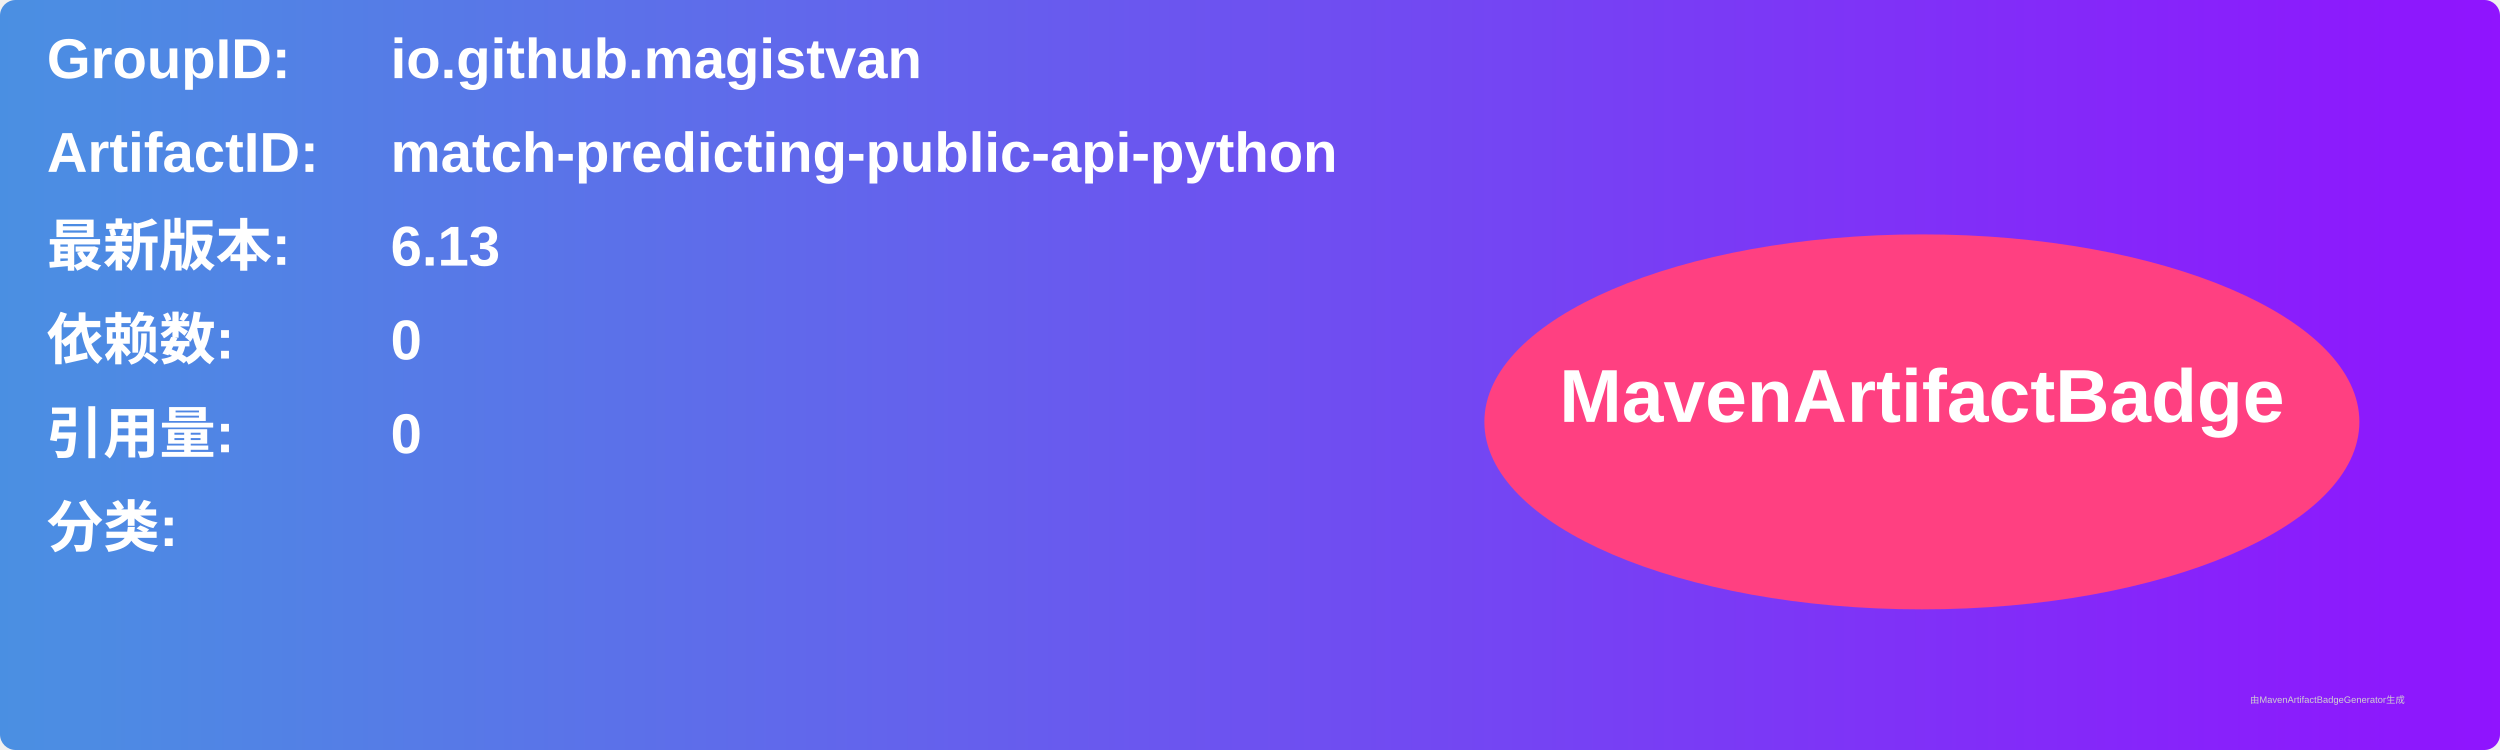
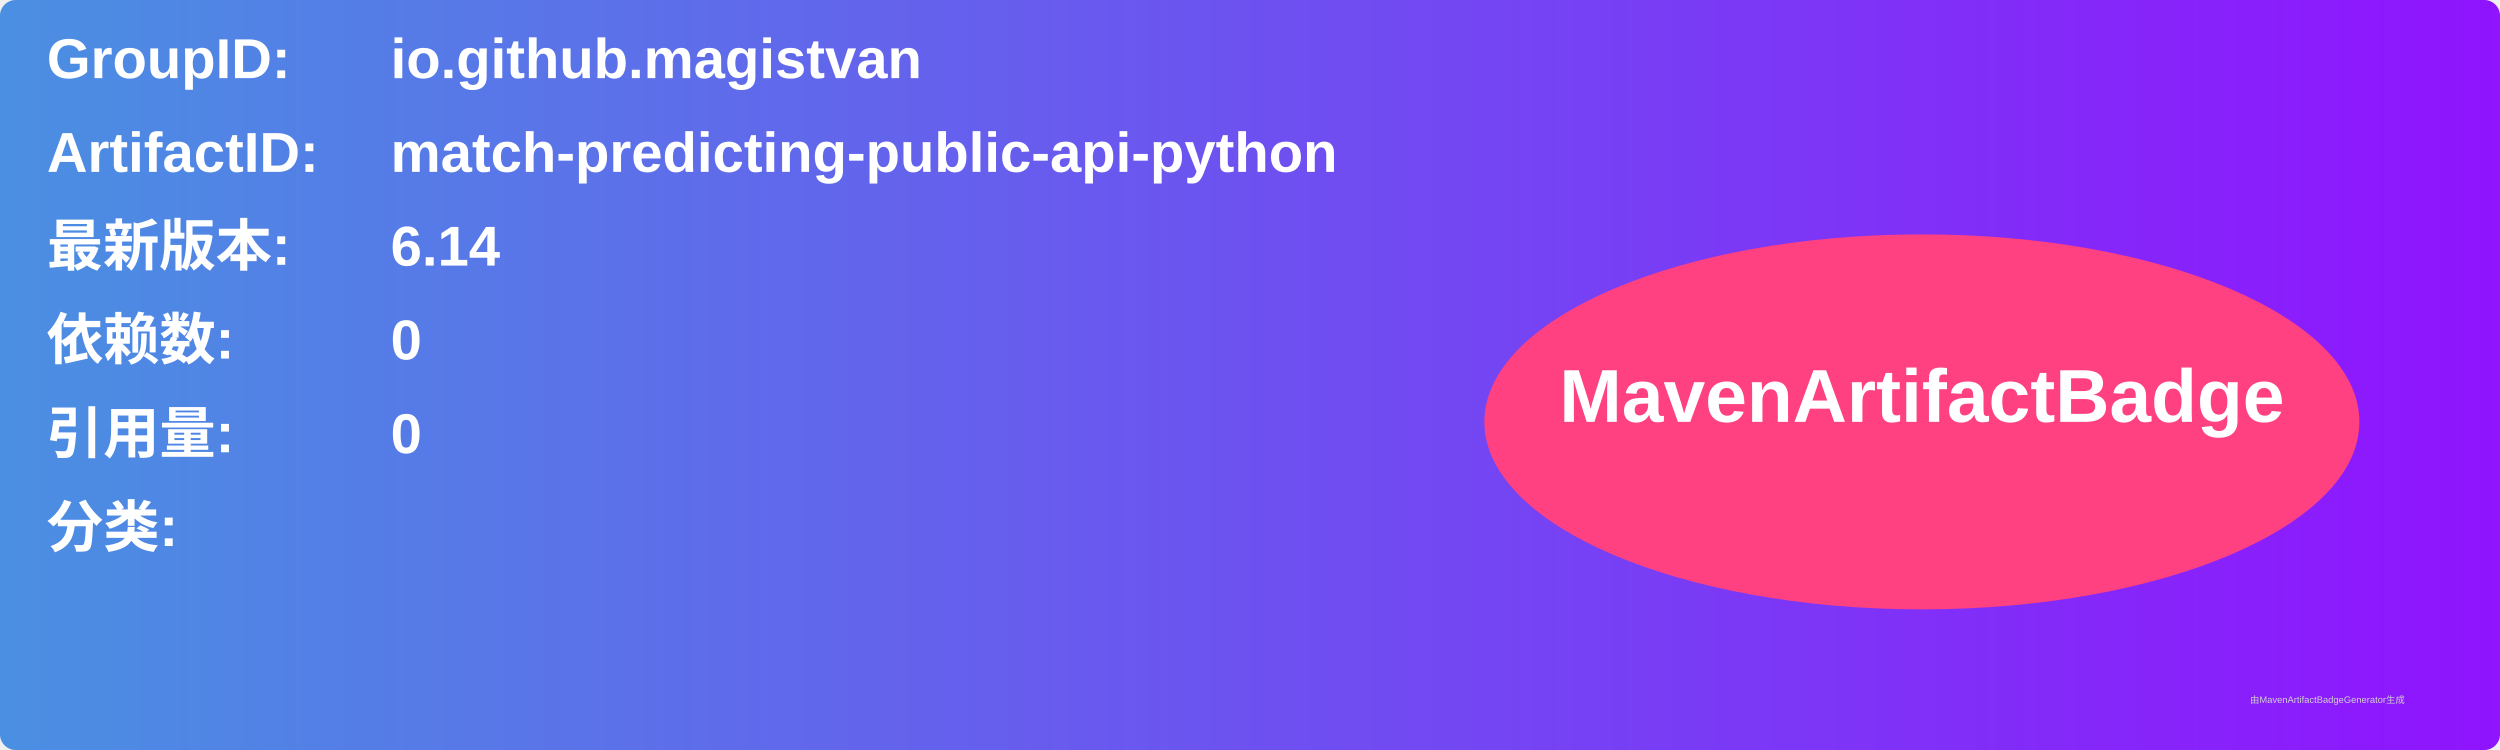
<svg xmlns="http://www.w3.org/2000/svg" width="800" height="240" viewBox="0 0 800 240">
  <linearGradient id="grad" x1="0%" y1="0%" x2="100%" y2="0%">
    <stop offset="0%" stop-color="#4a90e2" />
    <stop offset="100%" stop-color="#9013fe" />
  </linearGradient>
  <rect width="100%" height="100%" rx="5" ry="5" fill="url(#grad)" />
  <g transform="translate(15, 15)">
    <text x="0" y="10" font-family="Arial" font-size="18" fill="white" font-weight="bold" width="260">GroupID:</text>
    <text x="110" y="10" font-family="Arial" font-size="18" fill="white" font-weight="bold" width="460">io.github.magistvan</text>
    <text x="0" y="40" font-family="Arial" font-size="18" fill="white" font-weight="bold" width="260">ArtifactID:</text>
    <text x="110" y="40" font-family="Arial" font-size="18" fill="white" font-weight="bold" width="460">match-predicting-public-api-python</text>
    <text x="0" y="70" font-family="Arial" font-size="18" fill="white" font-weight="bold">最新版本:</text>
    <text x="110" y="70" font-family="Arial" font-size="18" fill="white" font-weight="bold">
-       <tspan font-weight="bold">6.13</tspan>
+       <tspan font-weight="bold">6.14</tspan>
    </text>
    <text x="0" y="100" font-family="Arial" font-size="18" fill="white" font-weight="bold">依赖数: </text>
    <text x="110" y="100" font-family="Arial" font-size="18" fill="white">
      <tspan font-weight="bold">0</tspan>
    </text>
    <text x="0" y="130" font-family="Arial" font-size="18" fill="white" font-weight="bold">引用量: </text>
    <text x="110" y="130" font-family="Arial" font-size="18" fill="white">
      <tspan font-weight="bold">0</tspan>
    </text>
    <text x="0" y="160" font-family="Arial" font-size="18" fill="white" font-weight="bold">分类:</text>
    <text x="10" y="190" font-family="Arial" font-size="10" fill="white">
      <tspan font-weight="bold" />
    </text>
    <ellipse cx="600" cy="120" rx="140" ry="60" fill="#ff4081" />
    <text x="600" y="120" text-anchor="middle" font-family="Arial" font-size="24" fill="white" font-weight="bold">MavenArtifactBadge</text>
  </g>
  <text x="720" y="225" font-family="Arial" font-size="3" fill="#d0d0d0">由MavenArtifactBadgeGenerator生成</text>
</svg>
